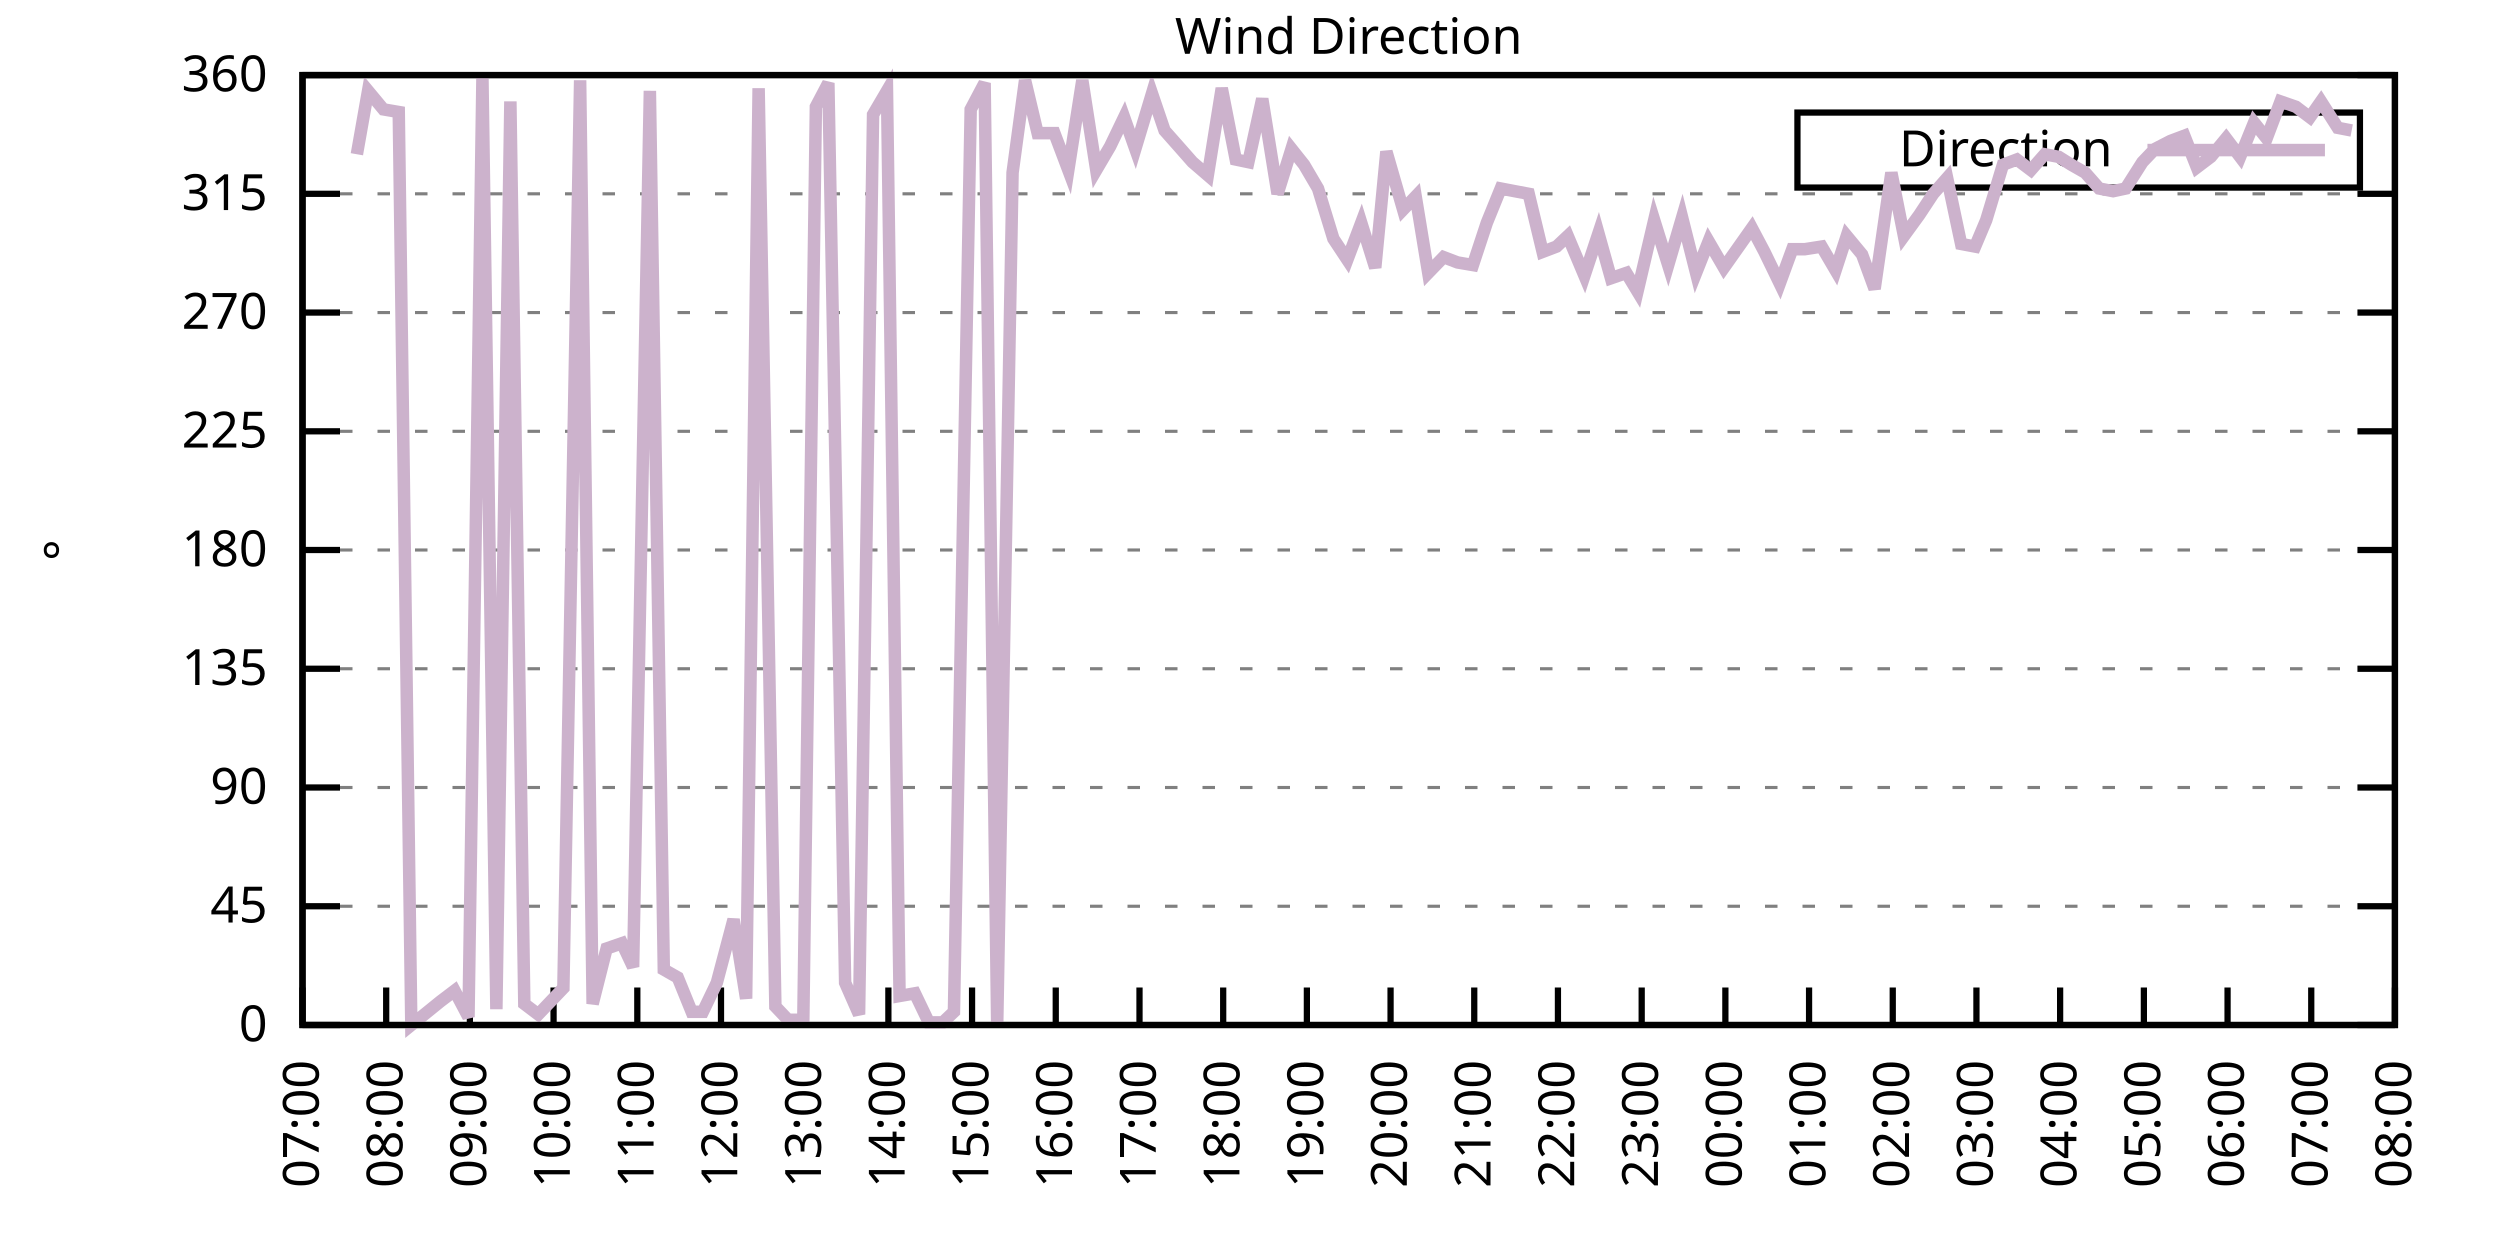
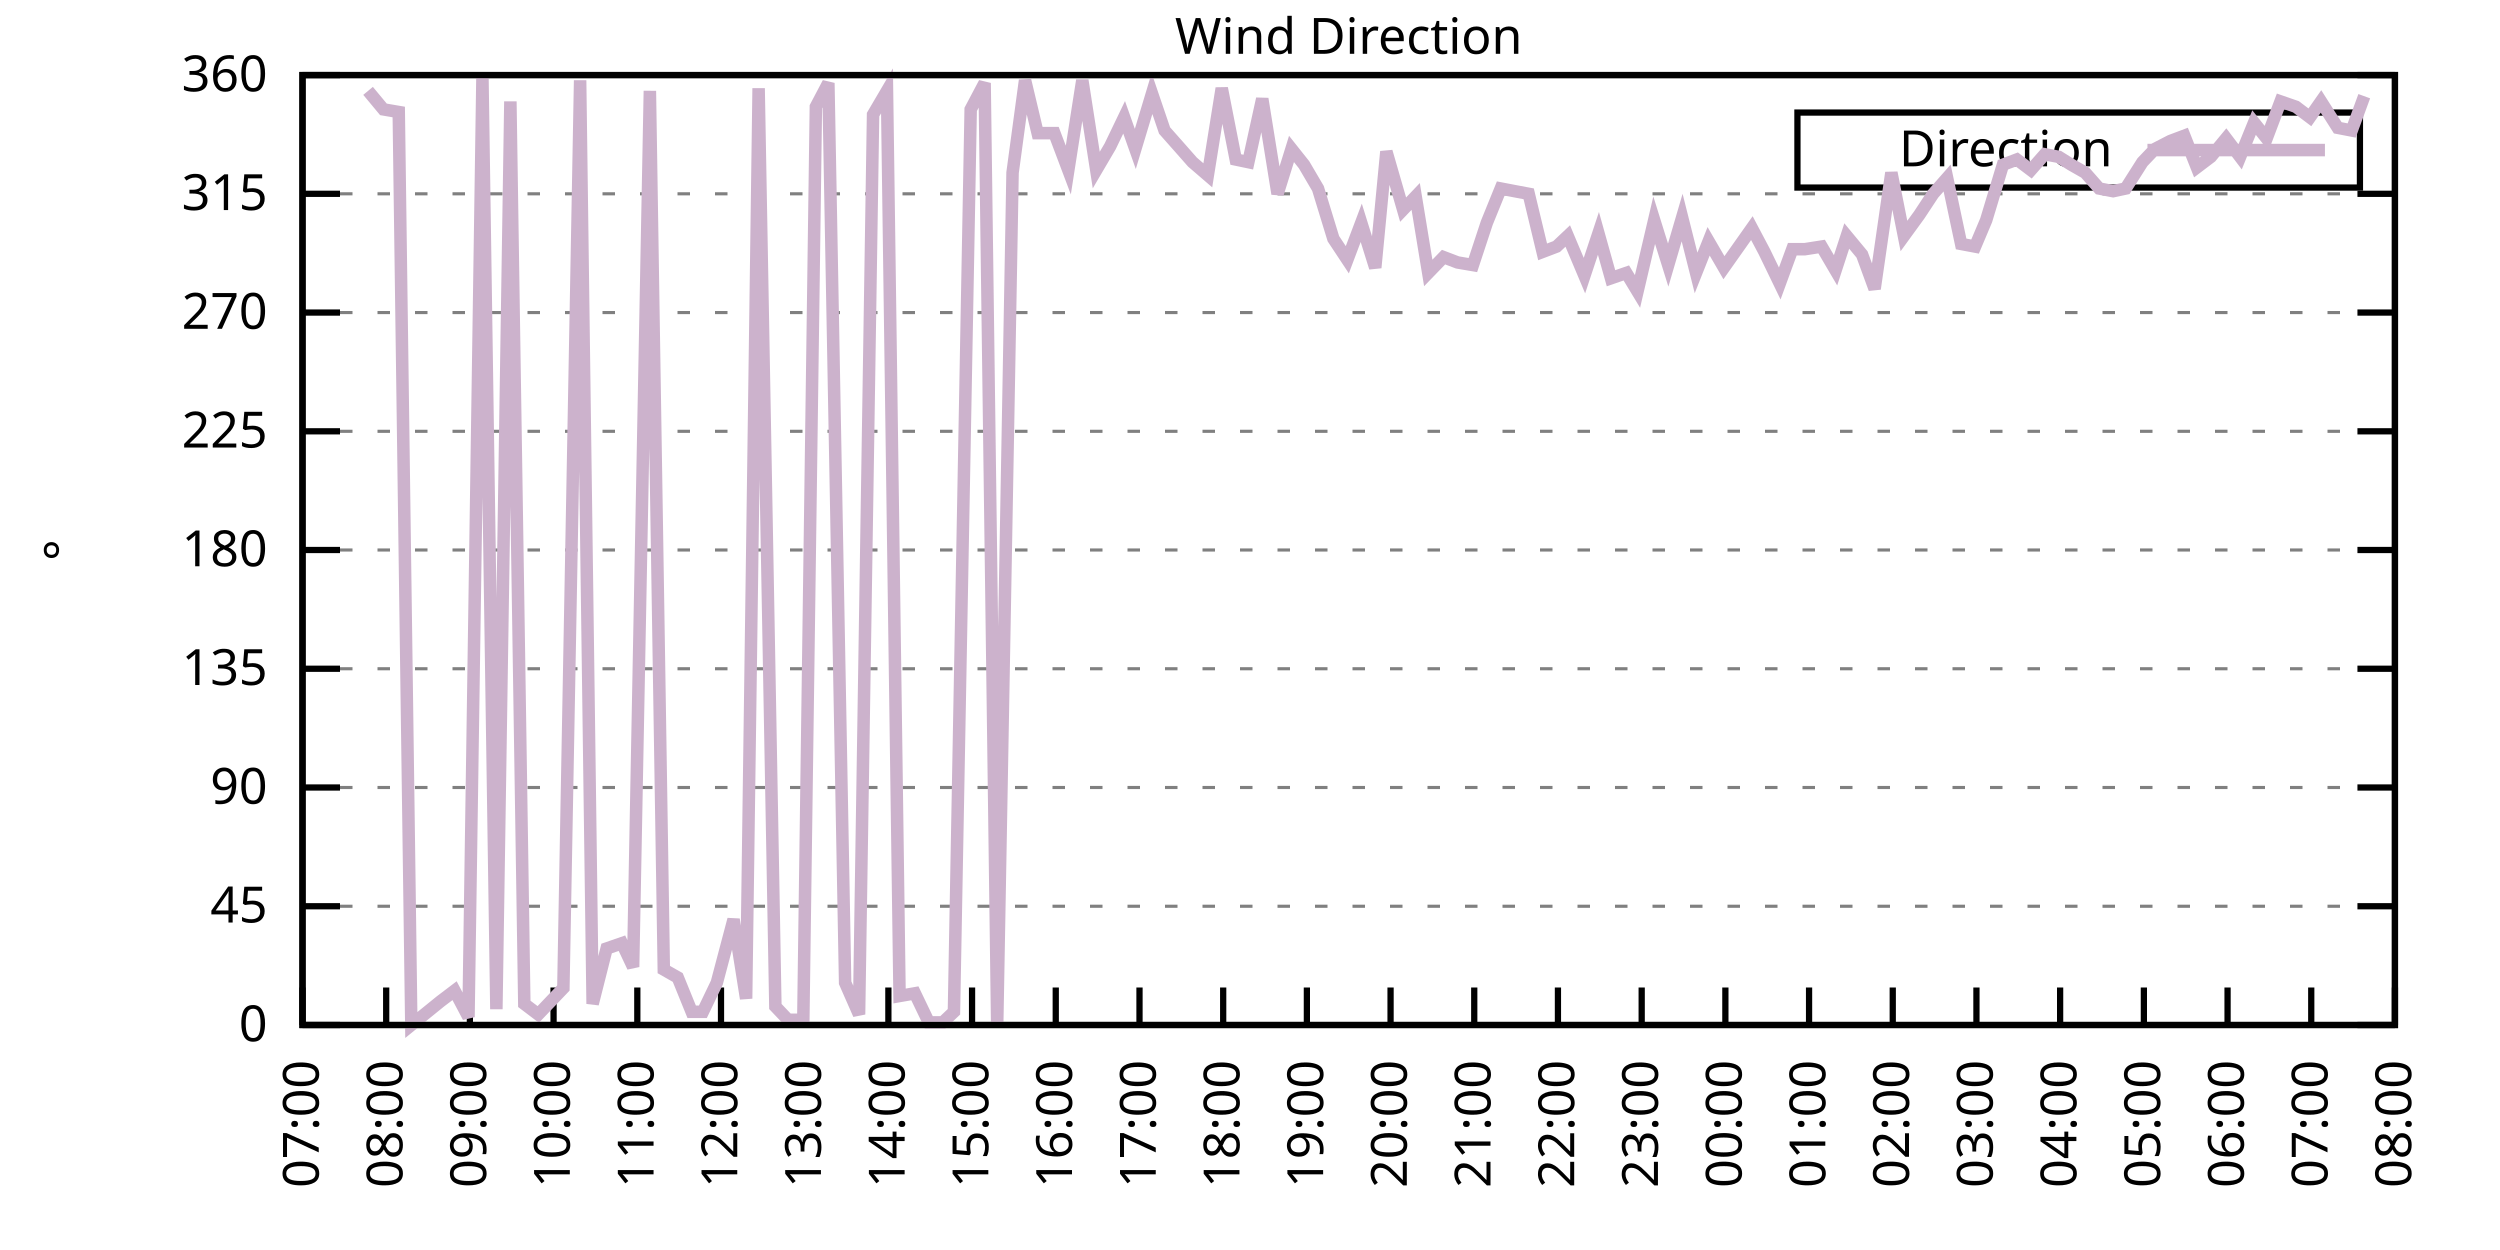
<svg xmlns="http://www.w3.org/2000/svg" xmlns:xlink="http://www.w3.org/1999/xlink" width="400" height="200" viewBox="0 0 400 200">
  <g id="gnuplot_canvas">
    <rect x="0" y="0" width="400" height="200" fill="none" />
    <defs>
      <circle id="gpDot" r="0.5" stroke-width="0.5" stroke="currentColor" />
      <path id="gpPt0" stroke-width="0.333" stroke="currentColor" d="M-1,0 h2 M0,-1 v2" />
      <path id="gpPt1" stroke-width="0.333" stroke="currentColor" d="M-1,-1 L1,1 M1,-1 L-1,1" />
      <path id="gpPt2" stroke-width="0.333" stroke="currentColor" d="M-1,0 L1,0 M0,-1 L0,1 M-1,-1 L1,1 M-1,1 L1,-1" />
      <rect id="gpPt3" stroke-width="0.333" stroke="currentColor" x="-1" y="-1" width="2" height="2" />
      <rect id="gpPt4" stroke-width="0.333" stroke="currentColor" fill="currentColor" x="-1" y="-1" width="2" height="2" />
      <circle id="gpPt5" stroke-width="0.333" stroke="currentColor" cx="0" cy="0" r="1" />
      <use xlink:href="#gpPt5" id="gpPt6" fill="currentColor" stroke="none" />
      <path id="gpPt7" stroke-width="0.333" stroke="currentColor" d="M0,-1.33 L-1.33,0.67 L1.33,0.67 z" />
      <use xlink:href="#gpPt7" id="gpPt8" fill="currentColor" stroke="none" />
      <use xlink:href="#gpPt7" id="gpPt9" stroke="currentColor" transform="rotate(180)" />
      <use xlink:href="#gpPt9" id="gpPt10" fill="currentColor" stroke="none" />
      <use xlink:href="#gpPt3" id="gpPt11" stroke="currentColor" transform="rotate(45)" />
      <use xlink:href="#gpPt11" id="gpPt12" fill="currentColor" stroke="none" />
      <path id="gpPt13" stroke-width="0.333" stroke="currentColor" d="M0,1.330 L1.265,0.411 L0.782,-1.067 L-0.782,-1.076 L-1.265,0.411 z" />
      <use xlink:href="#gpPt13" id="gpPt14" fill="currentColor" stroke="none" />
      <filter id="textbox" filterUnits="objectBoundingBox" x="0" y="0" height="1" width="1">
        <feFlood flood-color="white" flood-opacity="1" result="bgnd" />
        <feComposite in="SourceGraphic" in2="bgnd" operator="atop" />
      </filter>
      <filter id="greybox" filterUnits="objectBoundingBox" x="0" y="0" height="1" width="1">
        <feFlood flood-color="lightgrey" flood-opacity="1" result="grey" />
        <feComposite in="SourceGraphic" in2="grey" operator="atop" />
      </filter>
    </defs>
    <g fill="none" color="white" stroke="currentColor" stroke-width="1.00" stroke-linecap="butt" stroke-linejoin="miter">
</g>
    <g fill="none" color="black" stroke="currentColor" stroke-width="1.00" stroke-linecap="butt" stroke-linejoin="miter">
      <g stroke="none" shape-rendering="crispEdges">
        <polygon fill="rgb(255, 255, 255)" points="48.40,164.00 383.18,164.00 383.18,12.02 48.40,12.02 " />
      </g>
    </g>
    <g fill="none" color="black" stroke="currentColor" stroke-width="1.00" stroke-linecap="butt" stroke-linejoin="miter">
</g>
    <g fill="none" color="black" stroke="black" stroke-width="0.50" stroke-linecap="butt" stroke-linejoin="miter">
</g>
    <g fill="none" color="gray" stroke="currentColor" stroke-width="0.50" stroke-linecap="butt" stroke-linejoin="miter">
      <path stroke="gray" stroke-dasharray="2,4" class="gridline" d="M48.40,164.00 L383.19,164.00  " />
    </g>
    <g fill="none" color="gray" stroke="gray" stroke-width="1.00" stroke-linecap="butt" stroke-linejoin="miter">
</g>
    <g fill="none" color="black" stroke="currentColor" stroke-width="1.00" stroke-linecap="butt" stroke-linejoin="miter">
      <path stroke="black" d="M48.40,164.00 L54.40,164.00 M383.19,164.00 L377.19,164.00  " />
      <g transform="translate(42.80,166.60)" stroke="none" fill="black" font-family="Sans" font-size="8.00" text-anchor="end">
        <text>
          <tspan font-family="Sans"> 0</tspan>
        </text>
      </g>
    </g>
    <g fill="none" color="black" stroke="currentColor" stroke-width="1.00" stroke-linecap="butt" stroke-linejoin="miter">
</g>
    <g fill="none" color="black" stroke="black" stroke-width="0.50" stroke-linecap="butt" stroke-linejoin="miter">
</g>
    <g fill="none" color="gray" stroke="currentColor" stroke-width="0.50" stroke-linecap="butt" stroke-linejoin="miter">
      <path stroke="gray" stroke-dasharray="2,4" class="gridline" d="M48.40,145.00 L383.19,145.00  " />
    </g>
    <g fill="none" color="gray" stroke="gray" stroke-width="1.00" stroke-linecap="butt" stroke-linejoin="miter">
</g>
    <g fill="none" color="black" stroke="currentColor" stroke-width="1.00" stroke-linecap="butt" stroke-linejoin="miter">
      <path stroke="black" d="M48.40,145.00 L54.40,145.00 M383.19,145.00 L377.19,145.00  " />
      <g transform="translate(42.80,147.60)" stroke="none" fill="black" font-family="Sans" font-size="8.00" text-anchor="end">
        <text>
          <tspan font-family="Sans"> 45</tspan>
        </text>
      </g>
    </g>
    <g fill="none" color="black" stroke="currentColor" stroke-width="1.00" stroke-linecap="butt" stroke-linejoin="miter">
</g>
    <g fill="none" color="black" stroke="black" stroke-width="0.50" stroke-linecap="butt" stroke-linejoin="miter">
</g>
    <g fill="none" color="gray" stroke="currentColor" stroke-width="0.50" stroke-linecap="butt" stroke-linejoin="miter">
      <path stroke="gray" stroke-dasharray="2,4" class="gridline" d="M48.40,126.00 L383.19,126.00  " />
    </g>
    <g fill="none" color="gray" stroke="gray" stroke-width="1.00" stroke-linecap="butt" stroke-linejoin="miter">
</g>
    <g fill="none" color="black" stroke="currentColor" stroke-width="1.00" stroke-linecap="butt" stroke-linejoin="miter">
      <path stroke="black" d="M48.40,126.00 L54.40,126.00 M383.19,126.00 L377.19,126.00  " />
      <g transform="translate(42.80,128.60)" stroke="none" fill="black" font-family="Sans" font-size="8.00" text-anchor="end">
        <text>
          <tspan font-family="Sans"> 90</tspan>
        </text>
      </g>
    </g>
    <g fill="none" color="black" stroke="currentColor" stroke-width="1.00" stroke-linecap="butt" stroke-linejoin="miter">
</g>
    <g fill="none" color="black" stroke="black" stroke-width="0.50" stroke-linecap="butt" stroke-linejoin="miter">
</g>
    <g fill="none" color="gray" stroke="currentColor" stroke-width="0.50" stroke-linecap="butt" stroke-linejoin="miter">
      <path stroke="gray" stroke-dasharray="2,4" class="gridline" d="M48.40,107.00 L383.19,107.00  " />
    </g>
    <g fill="none" color="gray" stroke="gray" stroke-width="1.00" stroke-linecap="butt" stroke-linejoin="miter">
</g>
    <g fill="none" color="black" stroke="currentColor" stroke-width="1.00" stroke-linecap="butt" stroke-linejoin="miter">
      <path stroke="black" d="M48.40,107.00 L54.40,107.00 M383.19,107.00 L377.19,107.00  " />
      <g transform="translate(42.80,109.60)" stroke="none" fill="black" font-family="Sans" font-size="8.00" text-anchor="end">
        <text>
          <tspan font-family="Sans"> 135</tspan>
        </text>
      </g>
    </g>
    <g fill="none" color="black" stroke="currentColor" stroke-width="1.00" stroke-linecap="butt" stroke-linejoin="miter">
</g>
    <g fill="none" color="black" stroke="black" stroke-width="0.50" stroke-linecap="butt" stroke-linejoin="miter">
</g>
    <g fill="none" color="gray" stroke="currentColor" stroke-width="0.50" stroke-linecap="butt" stroke-linejoin="miter">
      <path stroke="gray" stroke-dasharray="2,4" class="gridline" d="M48.40,88.00 L383.19,88.00  " />
    </g>
    <g fill="none" color="gray" stroke="gray" stroke-width="1.00" stroke-linecap="butt" stroke-linejoin="miter">
</g>
    <g fill="none" color="black" stroke="currentColor" stroke-width="1.00" stroke-linecap="butt" stroke-linejoin="miter">
      <path stroke="black" d="M48.40,88.00 L54.40,88.00 M383.19,88.00 L377.19,88.00  " />
      <g transform="translate(42.80,90.60)" stroke="none" fill="black" font-family="Sans" font-size="8.00" text-anchor="end">
        <text>
          <tspan font-family="Sans"> 180</tspan>
        </text>
      </g>
    </g>
    <g fill="none" color="black" stroke="currentColor" stroke-width="1.00" stroke-linecap="butt" stroke-linejoin="miter">
</g>
    <g fill="none" color="black" stroke="black" stroke-width="0.50" stroke-linecap="butt" stroke-linejoin="miter">
</g>
    <g fill="none" color="gray" stroke="currentColor" stroke-width="0.50" stroke-linecap="butt" stroke-linejoin="miter">
      <path stroke="gray" stroke-dasharray="2,4" class="gridline" d="M48.40,69.01 L383.19,69.01  " />
    </g>
    <g fill="none" color="gray" stroke="gray" stroke-width="1.00" stroke-linecap="butt" stroke-linejoin="miter">
</g>
    <g fill="none" color="black" stroke="currentColor" stroke-width="1.00" stroke-linecap="butt" stroke-linejoin="miter">
      <path stroke="black" d="M48.40,69.01 L54.40,69.01 M383.19,69.01 L377.19,69.01  " />
      <g transform="translate(42.80,71.61)" stroke="none" fill="black" font-family="Sans" font-size="8.00" text-anchor="end">
        <text>
          <tspan font-family="Sans"> 225</tspan>
        </text>
      </g>
    </g>
    <g fill="none" color="black" stroke="currentColor" stroke-width="1.00" stroke-linecap="butt" stroke-linejoin="miter">
</g>
    <g fill="none" color="black" stroke="black" stroke-width="0.50" stroke-linecap="butt" stroke-linejoin="miter">
</g>
    <g fill="none" color="gray" stroke="currentColor" stroke-width="0.50" stroke-linecap="butt" stroke-linejoin="miter">
      <path stroke="gray" stroke-dasharray="2,4" class="gridline" d="M48.40,50.01 L383.19,50.01  " />
    </g>
    <g fill="none" color="gray" stroke="gray" stroke-width="1.00" stroke-linecap="butt" stroke-linejoin="miter">
</g>
    <g fill="none" color="black" stroke="currentColor" stroke-width="1.00" stroke-linecap="butt" stroke-linejoin="miter">
      <path stroke="black" d="M48.40,50.01 L54.40,50.01 M383.19,50.01 L377.19,50.01  " />
      <g transform="translate(42.80,52.61)" stroke="none" fill="black" font-family="Sans" font-size="8.00" text-anchor="end">
        <text>
          <tspan font-family="Sans"> 270</tspan>
        </text>
      </g>
    </g>
    <g fill="none" color="black" stroke="currentColor" stroke-width="1.00" stroke-linecap="butt" stroke-linejoin="miter">
</g>
    <g fill="none" color="black" stroke="black" stroke-width="0.50" stroke-linecap="butt" stroke-linejoin="miter">
</g>
    <g fill="none" color="gray" stroke="currentColor" stroke-width="0.50" stroke-linecap="butt" stroke-linejoin="miter">
      <path stroke="gray" stroke-dasharray="2,4" class="gridline" d="M48.40,31.01 L383.19,31.01  " />
    </g>
    <g fill="none" color="gray" stroke="gray" stroke-width="1.00" stroke-linecap="butt" stroke-linejoin="miter">
</g>
    <g fill="none" color="black" stroke="currentColor" stroke-width="1.00" stroke-linecap="butt" stroke-linejoin="miter">
      <path stroke="black" d="M48.40,31.01 L54.40,31.01 M383.19,31.01 L377.19,31.01  " />
      <g transform="translate(42.80,33.61)" stroke="none" fill="black" font-family="Sans" font-size="8.00" text-anchor="end">
        <text>
          <tspan font-family="Sans"> 315</tspan>
        </text>
      </g>
    </g>
    <g fill="none" color="black" stroke="currentColor" stroke-width="1.00" stroke-linecap="butt" stroke-linejoin="miter">
</g>
    <g fill="none" color="black" stroke="black" stroke-width="0.50" stroke-linecap="butt" stroke-linejoin="miter">
</g>
    <g fill="none" color="gray" stroke="currentColor" stroke-width="0.50" stroke-linecap="butt" stroke-linejoin="miter">
      <path stroke="gray" stroke-dasharray="2,4" class="gridline" d="M48.40,12.01 L383.19,12.01  " />
    </g>
    <g fill="none" color="gray" stroke="gray" stroke-width="1.00" stroke-linecap="butt" stroke-linejoin="miter">
</g>
    <g fill="none" color="black" stroke="currentColor" stroke-width="1.00" stroke-linecap="butt" stroke-linejoin="miter">
      <path stroke="black" d="M48.40,12.01 L54.40,12.01 M383.19,12.01 L377.19,12.01  " />
      <g transform="translate(42.80,14.61)" stroke="none" fill="black" font-family="Sans" font-size="8.00" text-anchor="end">
        <text>
          <tspan font-family="Sans"> 360</tspan>
        </text>
      </g>
    </g>
    <g fill="none" color="black" stroke="currentColor" stroke-width="1.00" stroke-linecap="butt" stroke-linejoin="miter">
      <path stroke="black" d="M48.40,164.00 L48.40,158.00  " />
      <g transform="translate(51.00,169.60) rotate(270.00)" stroke="none" fill="black" font-family="Sans" font-size="8.00" text-anchor="end">
        <text>
          <tspan font-family="Sans">07:00</tspan>
        </text>
      </g>
    </g>
    <g fill="none" color="black" stroke="currentColor" stroke-width="1.00" stroke-linecap="butt" stroke-linejoin="miter">
      <path stroke="black" d="M61.79,164.00 L61.79,158.00  " />
      <g transform="translate(64.39,169.60) rotate(270.00)" stroke="none" fill="black" font-family="Sans" font-size="8.00" text-anchor="end">
        <text>
          <tspan font-family="Sans">08:00</tspan>
        </text>
      </g>
    </g>
    <g fill="none" color="black" stroke="currentColor" stroke-width="1.00" stroke-linecap="butt" stroke-linejoin="miter">
      <path stroke="black" d="M75.18,164.00 L75.18,158.00  " />
      <g transform="translate(77.78,169.60) rotate(270.00)" stroke="none" fill="black" font-family="Sans" font-size="8.00" text-anchor="end">
        <text>
          <tspan font-family="Sans">09:00</tspan>
        </text>
      </g>
    </g>
    <g fill="none" color="black" stroke="currentColor" stroke-width="1.00" stroke-linecap="butt" stroke-linejoin="miter">
      <path stroke="black" d="M88.57,164.00 L88.57,158.00  " />
      <g transform="translate(91.17,169.60) rotate(270.00)" stroke="none" fill="black" font-family="Sans" font-size="8.00" text-anchor="end">
        <text>
          <tspan font-family="Sans">10:00</tspan>
        </text>
      </g>
    </g>
    <g fill="none" color="black" stroke="currentColor" stroke-width="1.00" stroke-linecap="butt" stroke-linejoin="miter">
      <path stroke="black" d="M101.97,164.00 L101.97,158.00  " />
      <g transform="translate(104.57,169.60) rotate(270.00)" stroke="none" fill="black" font-family="Sans" font-size="8.00" text-anchor="end">
        <text>
          <tspan font-family="Sans">11:00</tspan>
        </text>
      </g>
    </g>
    <g fill="none" color="black" stroke="currentColor" stroke-width="1.00" stroke-linecap="butt" stroke-linejoin="miter">
      <path stroke="black" d="M115.36,164.00 L115.36,158.00  " />
      <g transform="translate(117.96,169.60) rotate(270.00)" stroke="none" fill="black" font-family="Sans" font-size="8.00" text-anchor="end">
        <text>
          <tspan font-family="Sans">12:00</tspan>
        </text>
      </g>
    </g>
    <g fill="none" color="black" stroke="currentColor" stroke-width="1.00" stroke-linecap="butt" stroke-linejoin="miter">
      <path stroke="black" d="M128.75,164.00 L128.75,158.00  " />
      <g transform="translate(131.35,169.60) rotate(270.00)" stroke="none" fill="black" font-family="Sans" font-size="8.00" text-anchor="end">
        <text>
          <tspan font-family="Sans">13:00</tspan>
        </text>
      </g>
    </g>
    <g fill="none" color="black" stroke="currentColor" stroke-width="1.00" stroke-linecap="butt" stroke-linejoin="miter">
      <path stroke="black" d="M142.14,164.00 L142.14,158.00  " />
      <g transform="translate(144.74,169.60) rotate(270.00)" stroke="none" fill="black" font-family="Sans" font-size="8.00" text-anchor="end">
        <text>
          <tspan font-family="Sans">14:00</tspan>
        </text>
      </g>
    </g>
    <g fill="none" color="black" stroke="currentColor" stroke-width="1.00" stroke-linecap="butt" stroke-linejoin="miter">
      <path stroke="black" d="M155.53,164.00 L155.53,158.00  " />
      <g transform="translate(158.13,169.60) rotate(270.00)" stroke="none" fill="black" font-family="Sans" font-size="8.00" text-anchor="end">
        <text>
          <tspan font-family="Sans">15:00</tspan>
        </text>
      </g>
    </g>
    <g fill="none" color="black" stroke="currentColor" stroke-width="1.00" stroke-linecap="butt" stroke-linejoin="miter">
      <path stroke="black" d="M168.92,164.00 L168.92,158.00  " />
      <g transform="translate(171.52,169.60) rotate(270.00)" stroke="none" fill="black" font-family="Sans" font-size="8.00" text-anchor="end">
        <text>
          <tspan font-family="Sans">16:00</tspan>
        </text>
      </g>
    </g>
    <g fill="none" color="black" stroke="currentColor" stroke-width="1.00" stroke-linecap="butt" stroke-linejoin="miter">
      <path stroke="black" d="M182.32,164.00 L182.32,158.00  " />
      <g transform="translate(184.92,169.60) rotate(270.00)" stroke="none" fill="black" font-family="Sans" font-size="8.00" text-anchor="end">
        <text>
          <tspan font-family="Sans">17:00</tspan>
        </text>
      </g>
    </g>
    <g fill="none" color="black" stroke="currentColor" stroke-width="1.00" stroke-linecap="butt" stroke-linejoin="miter">
      <path stroke="black" d="M195.71,164.00 L195.71,158.00  " />
      <g transform="translate(198.31,169.60) rotate(270.00)" stroke="none" fill="black" font-family="Sans" font-size="8.00" text-anchor="end">
        <text>
          <tspan font-family="Sans">18:00</tspan>
        </text>
      </g>
    </g>
    <g fill="none" color="black" stroke="currentColor" stroke-width="1.00" stroke-linecap="butt" stroke-linejoin="miter">
      <path stroke="black" d="M209.10,164.00 L209.10,158.00  " />
      <g transform="translate(211.70,169.60) rotate(270.00)" stroke="none" fill="black" font-family="Sans" font-size="8.00" text-anchor="end">
        <text>
          <tspan font-family="Sans">19:00</tspan>
        </text>
      </g>
    </g>
    <g fill="none" color="black" stroke="currentColor" stroke-width="1.00" stroke-linecap="butt" stroke-linejoin="miter">
      <path stroke="black" d="M222.49,164.00 L222.49,158.00  " />
      <g transform="translate(225.09,169.60) rotate(270.00)" stroke="none" fill="black" font-family="Sans" font-size="8.00" text-anchor="end">
        <text>
          <tspan font-family="Sans">20:00</tspan>
        </text>
      </g>
    </g>
    <g fill="none" color="black" stroke="currentColor" stroke-width="1.00" stroke-linecap="butt" stroke-linejoin="miter">
      <path stroke="black" d="M235.88,164.00 L235.88,158.00  " />
      <g transform="translate(238.48,169.60) rotate(270.00)" stroke="none" fill="black" font-family="Sans" font-size="8.00" text-anchor="end">
        <text>
          <tspan font-family="Sans">21:00</tspan>
        </text>
      </g>
    </g>
    <g fill="none" color="black" stroke="currentColor" stroke-width="1.00" stroke-linecap="butt" stroke-linejoin="miter">
      <path stroke="black" d="M249.27,164.00 L249.27,158.00  " />
      <g transform="translate(251.87,169.60) rotate(270.00)" stroke="none" fill="black" font-family="Sans" font-size="8.00" text-anchor="end">
        <text>
          <tspan font-family="Sans">22:00</tspan>
        </text>
      </g>
    </g>
    <g fill="none" color="black" stroke="currentColor" stroke-width="1.00" stroke-linecap="butt" stroke-linejoin="miter">
      <path stroke="black" d="M262.67,164.00 L262.67,158.00  " />
      <g transform="translate(265.27,169.60) rotate(270.00)" stroke="none" fill="black" font-family="Sans" font-size="8.00" text-anchor="end">
        <text>
          <tspan font-family="Sans">23:00</tspan>
        </text>
      </g>
    </g>
    <g fill="none" color="black" stroke="currentColor" stroke-width="1.00" stroke-linecap="butt" stroke-linejoin="miter">
      <path stroke="black" d="M276.06,164.00 L276.06,158.00  " />
      <g transform="translate(278.66,169.60) rotate(270.00)" stroke="none" fill="black" font-family="Sans" font-size="8.00" text-anchor="end">
        <text>
          <tspan font-family="Sans">00:00</tspan>
        </text>
      </g>
    </g>
    <g fill="none" color="black" stroke="currentColor" stroke-width="1.00" stroke-linecap="butt" stroke-linejoin="miter">
      <path stroke="black" d="M289.45,164.00 L289.45,158.00  " />
      <g transform="translate(292.05,169.60) rotate(270.00)" stroke="none" fill="black" font-family="Sans" font-size="8.00" text-anchor="end">
        <text>
          <tspan font-family="Sans">01:00</tspan>
        </text>
      </g>
    </g>
    <g fill="none" color="black" stroke="currentColor" stroke-width="1.00" stroke-linecap="butt" stroke-linejoin="miter">
      <path stroke="black" d="M302.84,164.00 L302.84,158.00  " />
      <g transform="translate(305.44,169.60) rotate(270.00)" stroke="none" fill="black" font-family="Sans" font-size="8.00" text-anchor="end">
        <text>
          <tspan font-family="Sans">02:00</tspan>
        </text>
      </g>
    </g>
    <g fill="none" color="black" stroke="currentColor" stroke-width="1.00" stroke-linecap="butt" stroke-linejoin="miter">
      <path stroke="black" d="M316.23,164.00 L316.23,158.00  " />
      <g transform="translate(318.83,169.60) rotate(270.00)" stroke="none" fill="black" font-family="Sans" font-size="8.00" text-anchor="end">
        <text>
          <tspan font-family="Sans">03:00</tspan>
        </text>
      </g>
    </g>
    <g fill="none" color="black" stroke="currentColor" stroke-width="1.00" stroke-linecap="butt" stroke-linejoin="miter">
      <path stroke="black" d="M329.62,164.00 L329.62,158.00  " />
      <g transform="translate(332.22,169.60) rotate(270.00)" stroke="none" fill="black" font-family="Sans" font-size="8.00" text-anchor="end">
        <text>
          <tspan font-family="Sans">04:00</tspan>
        </text>
      </g>
    </g>
    <g fill="none" color="black" stroke="currentColor" stroke-width="1.00" stroke-linecap="butt" stroke-linejoin="miter">
      <path stroke="black" d="M343.02,164.00 L343.02,158.00  " />
      <g transform="translate(345.62,169.60) rotate(270.00)" stroke="none" fill="black" font-family="Sans" font-size="8.00" text-anchor="end">
        <text>
          <tspan font-family="Sans">05:00</tspan>
        </text>
      </g>
    </g>
    <g fill="none" color="black" stroke="currentColor" stroke-width="1.00" stroke-linecap="butt" stroke-linejoin="miter">
      <path stroke="black" d="M356.41,164.00 L356.41,158.00  " />
      <g transform="translate(359.01,169.60) rotate(270.00)" stroke="none" fill="black" font-family="Sans" font-size="8.00" text-anchor="end">
        <text>
          <tspan font-family="Sans">06:00</tspan>
        </text>
      </g>
    </g>
    <g fill="none" color="black" stroke="currentColor" stroke-width="1.00" stroke-linecap="butt" stroke-linejoin="miter">
      <path stroke="black" d="M369.80,164.00 L369.80,158.00  " />
      <g transform="translate(372.40,169.60) rotate(270.00)" stroke="none" fill="black" font-family="Sans" font-size="8.00" text-anchor="end">
        <text>
          <tspan font-family="Sans">07:00</tspan>
        </text>
      </g>
    </g>
    <g fill="none" color="black" stroke="currentColor" stroke-width="1.00" stroke-linecap="butt" stroke-linejoin="miter">
      <path stroke="black" d="M383.19,164.00 L383.19,158.00  " />
      <g transform="translate(385.79,169.60) rotate(270.00)" stroke="none" fill="black" font-family="Sans" font-size="8.00" text-anchor="end">
        <text>
          <tspan font-family="Sans">08:00</tspan>
        </text>
      </g>
    </g>
    <g fill="none" color="black" stroke="currentColor" stroke-width="1.00" stroke-linecap="butt" stroke-linejoin="miter">
</g>
    <g fill="none" color="black" stroke="currentColor" stroke-width="1.00" stroke-linecap="butt" stroke-linejoin="miter">
      <path stroke="black" d="M48.40,12.01 L48.40,164.00 L383.19,164.00 L383.19,12.01 L48.40,12.01 Z  " />
    </g>
    <g fill="none" color="black" stroke="currentColor" stroke-width="1.00" stroke-linecap="butt" stroke-linejoin="miter">
</g>
    <g fill="none" color="black" stroke="currentColor" stroke-width="1.00" stroke-linecap="butt" stroke-linejoin="miter">
      <path stroke="black" d="M287.59,30.01 L287.59,18.01 L377.59,18.01 L377.59,30.01 L287.59,30.01 Z  " />
    </g>
    <g id="Wind_direction_plot_1">
      <g fill="none" color="white" stroke="black" stroke-width="2.00" stroke-linecap="butt" stroke-linejoin="miter">
</g>
      <g fill="none" color="black" stroke="currentColor" stroke-width="2.00" stroke-linecap="butt" stroke-linejoin="miter">
        <g transform="translate(337.99,26.61)" stroke="none" fill="black" font-family="Sans" font-size="8.00" text-anchor="end">
          <text>
            <tspan font-family="Sans">Direction</tspan>
          </text>
        </g>
      </g>
      <g fill="none" color="black" stroke="currentColor" stroke-width="2.00" stroke-linecap="butt" stroke-linejoin="miter">
-         <path stroke="rgb(204, 178, 204)" d="M343.59,24.01 L371.99,24.01 M57.10,24.68 L58.89,14.54 L61.35,17.50 L63.80,17.92 L65.81,164.00 L70.50,160.20   L72.73,158.51 L74.96,162.73 L77.19,12.43 L79.42,161.47 L81.66,16.23 L83.89,160.62 L86.12,162.31 L88.13,160.20   L90.14,158.09 L92.82,12.85 L94.82,160.62 L97.06,151.76 L99.51,150.91 L101.30,154.71 L103.98,14.54 L106.21,155.13   L108.44,156.40 L110.67,161.89 L112.46,161.89 L114.69,157.24 L117.37,147.11 L119.38,159.78 L121.38,14.12 L124.06,161.04   L126.07,163.16 L128.53,163.16 L130.54,17.08 L132.54,13.28 L135.22,157.24 L137.45,162.31 L139.69,18.34 L141.92,14.54   L143.93,159.36 L146.38,158.93 L148.61,163.58 L150.85,163.58 L152.63,161.89 L155.31,17.50 L157.54,13.28 L159.55,164.00   L162.01,27.63 L164.01,12.85 L166.02,21.30 L168.70,21.30 L170.93,27.21 L173.17,12.85 L175.40,27.21 L177.63,23.41   L179.86,18.77 L181.65,23.83 L184.32,14.97 L186.33,20.88 L188.57,23.41 L190.80,25.94 L193.25,28.05 L195.48,14.12   L197.72,25.52 L199.73,25.94 L201.96,15.81 L204.41,31.01 L206.64,23.83 L208.65,26.36 L210.88,30.16 L213.34,38.19   L215.57,41.56 L217.80,35.65 L220.04,42.83 L221.82,24.25 L224.50,33.54 L226.51,31.43 L228.52,43.67 L230.97,41.14   L233.20,41.99 L235.66,42.41 L237.89,35.65 L240.12,30.16 L242.36,30.59 L244.59,31.01 L246.82,40.30 L249.05,39.45   L250.84,37.76 L253.51,44.10 L255.75,37.34 L257.76,44.52 L260.21,43.67 L262.00,46.63 L264.67,35.23 L266.91,42.41   L269.14,34.81 L271.37,43.67 L273.38,38.61 L275.83,42.83 L280.30,36.50 L282.31,40.30 L284.76,45.36 L286.77,39.87   L288.78,39.87 L291.46,39.45 L293.69,43.25 L295.48,37.76 L297.93,40.72 L299.94,46.21 L302.62,27.63 L304.63,37.76   L307.08,34.39 L309.31,31.01 L311.54,28.48 L313.78,39.03 L316.01,39.45 L317.79,35.23 L320.47,26.36 L322.70,25.52   L324.94,27.21 L327.17,24.68 L329.40,25.10 L331.41,26.36 L333.64,27.63 L335.87,30.16 L338.10,30.59 L340.11,30.16   L342.79,25.94 L344.80,23.83 L347.26,22.56 L349.49,21.72 L351.50,26.79 L353.73,25.10 L356.18,22.14 L358.42,25.10   L360.65,19.61 L362.66,22.14 L364.89,16.23 L367.34,17.08 L369.58,18.77 L371.36,16.23 L374.04,20.45 L376.27,20.88    " />
+         <path stroke="rgb(204, 178, 204)" d="M343.59,24.01 L371.99,24.01 M58.89,14.54 L61.35,17.50 L63.80,17.92 L65.81,164.00 L70.50,160.20 L72.73,158.51   L74.96,162.73 L77.19,12.43 L79.42,161.47 L81.66,16.23 L83.89,160.62 L86.12,162.31 L88.13,160.20 L90.14,158.09   L92.82,12.85 L94.82,160.62 L97.06,151.76 L99.51,150.91 L101.30,154.71 L103.98,14.54 L106.21,155.13 L108.44,156.40   L110.67,161.89 L112.46,161.89 L114.69,157.24 L117.37,147.11 L119.38,159.78 L121.38,14.12 L124.06,161.04 L126.07,163.16   L128.53,163.16 L130.54,17.08 L132.54,13.28 L135.22,157.24 L137.45,162.31 L139.69,18.34 L141.92,14.54 L143.93,159.36   L146.38,158.93 L148.61,163.58 L150.85,163.58 L152.63,161.89 L155.31,17.50 L157.54,13.28 L159.55,164.00 L162.01,27.63   L164.01,12.85 L166.02,21.30 L168.70,21.30 L170.93,27.21 L173.17,12.85 L175.40,27.21 L177.63,23.41 L179.86,18.77   L181.65,23.83 L184.32,14.97 L186.33,20.88 L188.57,23.41 L190.80,25.94 L193.25,28.05 L195.48,14.12 L197.72,25.52   L199.73,25.94 L201.96,15.81 L204.41,31.01 L206.64,23.83 L208.65,26.36 L210.88,30.16 L213.34,38.19 L215.57,41.56   L217.80,35.65 L220.04,42.83 L221.82,24.25 L224.50,33.54 L226.51,31.43 L228.52,43.67 L230.97,41.14 L233.20,41.99   L235.66,42.41 L237.89,35.65 L240.12,30.16 L242.36,30.59 L244.59,31.01 L246.82,40.30 L249.05,39.45 L250.84,37.76   L253.51,44.10 L255.75,37.34 L257.76,44.52 L260.21,43.67 L262.00,46.63 L264.67,35.23 L266.91,42.41 L269.14,34.81   L271.37,43.67 L273.38,38.61 L275.83,42.83 L280.30,36.50 L282.31,40.30 L284.76,45.36 L286.77,39.87 L288.78,39.87   L291.46,39.45 L293.69,43.25 L295.48,37.76 L297.93,40.72 L299.94,46.21 L302.62,27.63 L304.63,37.76 L307.08,34.39   L309.31,31.01 L311.54,28.48 L313.78,39.03 L316.01,39.45 L317.79,35.23 L320.47,26.36 L322.70,25.52 L324.94,27.21   L327.17,24.68 L329.40,25.10 L331.41,26.36 L333.64,27.63 L335.87,30.16 L338.10,30.59 L340.11,30.16 L342.79,25.94   L344.80,23.83 L347.26,22.56 L349.49,21.72 L351.50,26.79 L353.73,25.10 L356.18,22.14 L358.42,25.10 L360.65,19.61   L362.66,22.14 L364.89,16.23 L367.34,17.08 L369.58,18.77 L371.36,16.23 L374.04,20.45 L376.27,20.88 L378.28,15.39    " />
      </g>
    </g>
    <g fill="none" color="black" stroke="currentColor" stroke-width="2.00" stroke-linecap="butt" stroke-linejoin="miter">
</g>
    <g fill="none" color="black" stroke="black" stroke-width="1.00" stroke-linecap="butt" stroke-linejoin="miter">
</g>
    <g fill="none" color="black" stroke="currentColor" stroke-width="1.00" stroke-linecap="butt" stroke-linejoin="miter">
      <path stroke="black" d="M48.40,12.01 L48.40,164.00 L383.19,164.00 L383.19,12.01 L48.40,12.01 Z  " />
      <g transform="translate(12.80,88.01) rotate(270.00)" stroke="none" fill="black" font-family="Sans" font-size="8.00" text-anchor="middle">
        <text>
          <tspan font-family="Sans">°</tspan>
        </text>
      </g>
    </g>
    <g fill="none" color="black" stroke="currentColor" stroke-width="1.00" stroke-linecap="butt" stroke-linejoin="miter">
</g>
    <g fill="none" color="black" stroke="currentColor" stroke-width="1.00" stroke-linecap="butt" stroke-linejoin="miter">
      <g transform="translate(215.79,8.61)" stroke="none" fill="black" font-family="Sans" font-size="8.00" text-anchor="middle">
        <text>
          <tspan font-family="Sans">Wind Direction</tspan>
        </text>
      </g>
    </g>
    <g fill="none" color="black" stroke="currentColor" stroke-width="1.00" stroke-linecap="butt" stroke-linejoin="miter">
</g>
  </g>
</svg>
